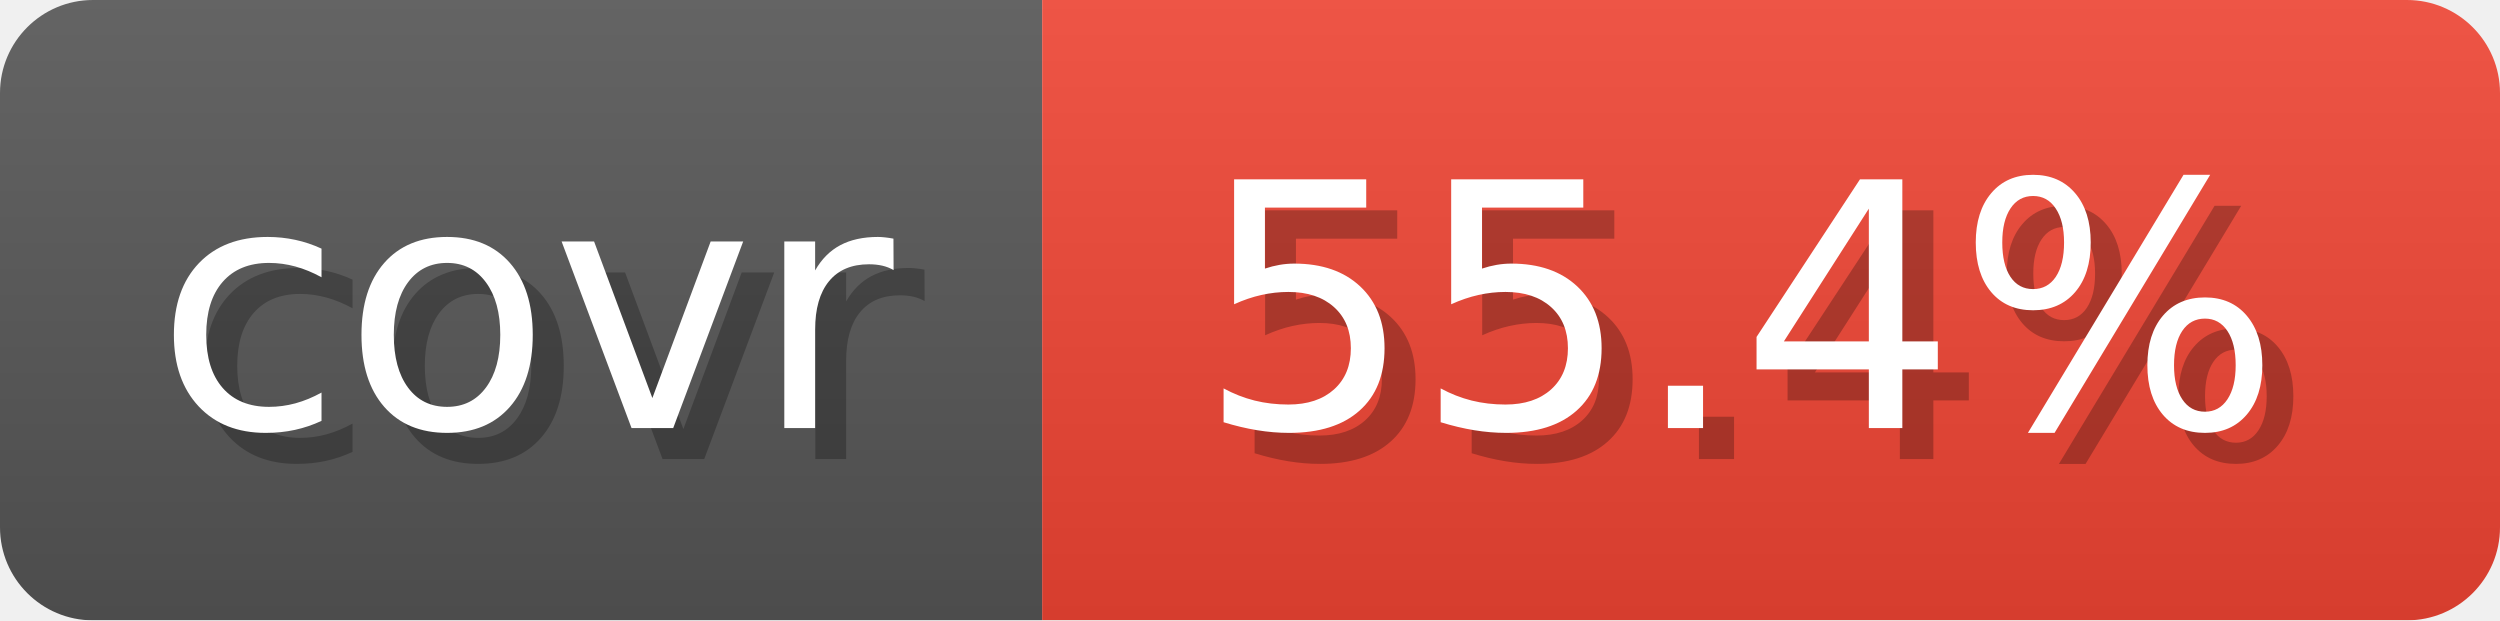
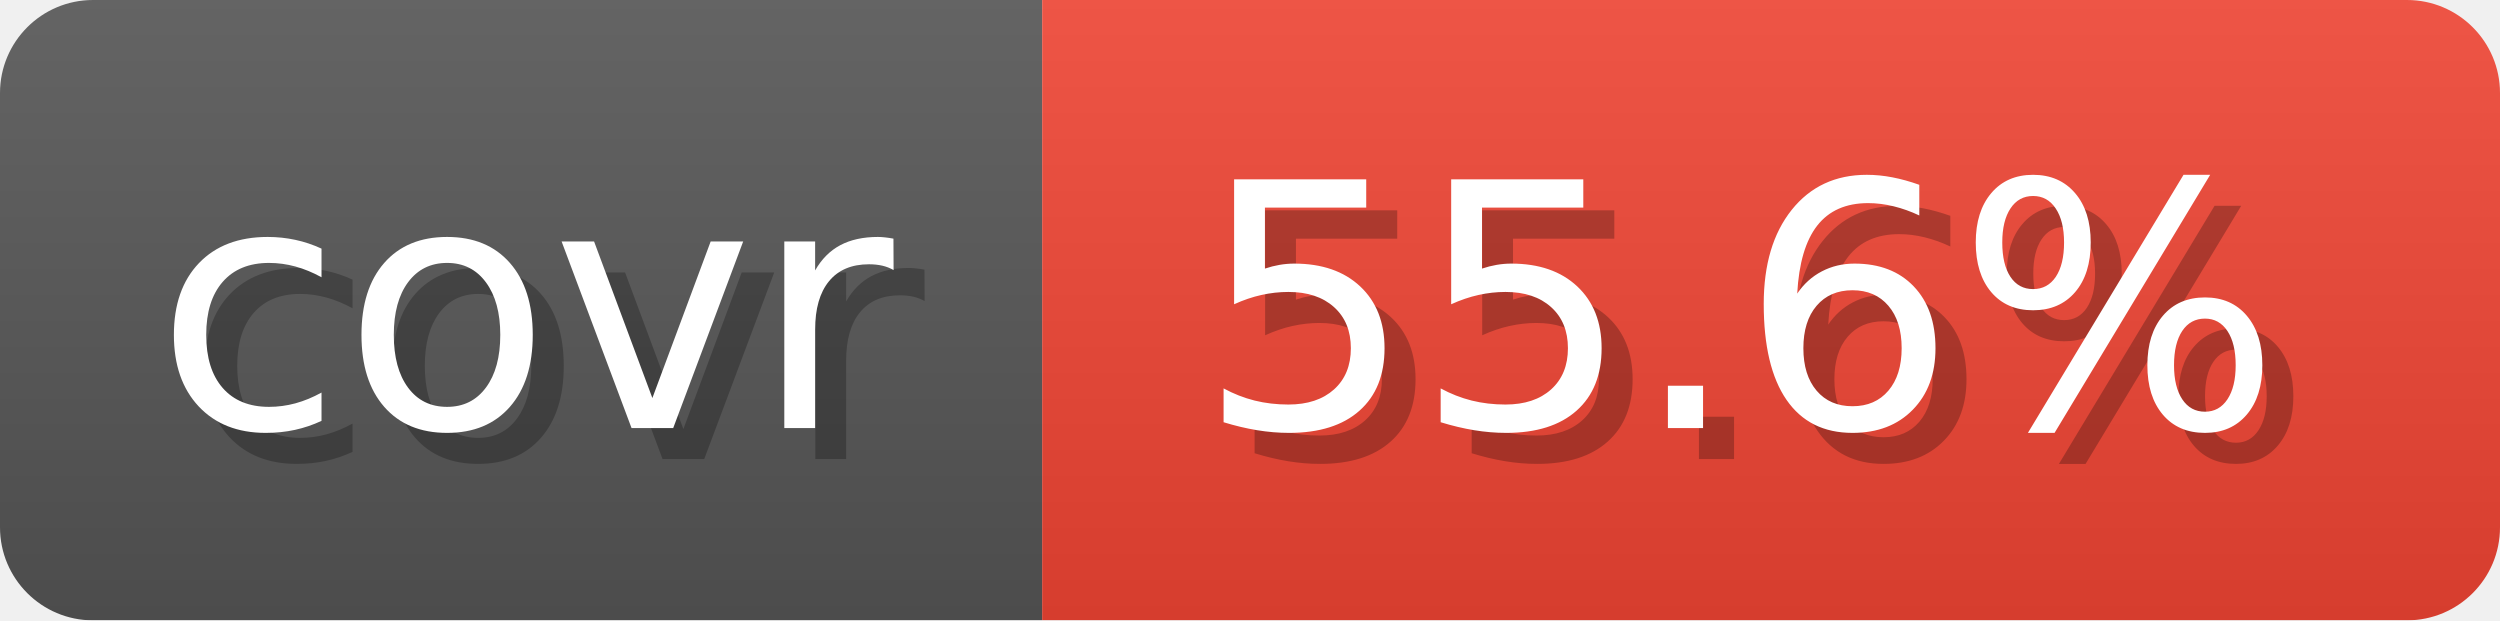
- <svg xmlns="http://www.w3.org/2000/svg" width="80.6" height="20" viewBox="0 0 806 200" role="img" aria-label="covr: 55.4%">
+ <svg xmlns="http://www.w3.org/2000/svg" width="80.6" height="20" viewBox="0 0 806 200" role="img" aria-label="covr: 55.6%">
  <linearGradient id="gradient" x2="0" y2="100%">
    <stop offset="0" stop-opacity=".1" stop-color="#EEE" />
    <stop offset="1" stop-opacity=".1" />
  </linearGradient>
  <mask id="round">
    <rect width="806" height="200" rx="30" fill="#FFF" />
  </mask>
  <g mask="url(#round)">
    <rect width="336" height="200" fill="#555" />
    <rect x="336" width="470" height="200" fill="#E43" />
    <rect width="806" height="200" fill="url(#gradient)" />
  </g>
  <g aria-hidden="true" text-anchor="start" font-family="Verdana,DejaVu Sans,sans-serif" font-size="110">
    <text x="60" y="148" textLength="236" fill="#000" opacity="0.25">covr</text>
    <text x="50" y="138" textLength="236" fill="#fff">covr</text>
-     <text x="396" y="148" textLength="370" fill="#000" opacity="0.25">55.4%</text>
-     <text x="386" y="138" textLength="370" fill="#fff">55.4%</text>
+     <text x="396" y="148" textLength="370" fill="#000" opacity="0.25">55.6%</text>
+     <text x="386" y="138" textLength="370" fill="#fff">55.6%</text>
  </g>
</svg>
